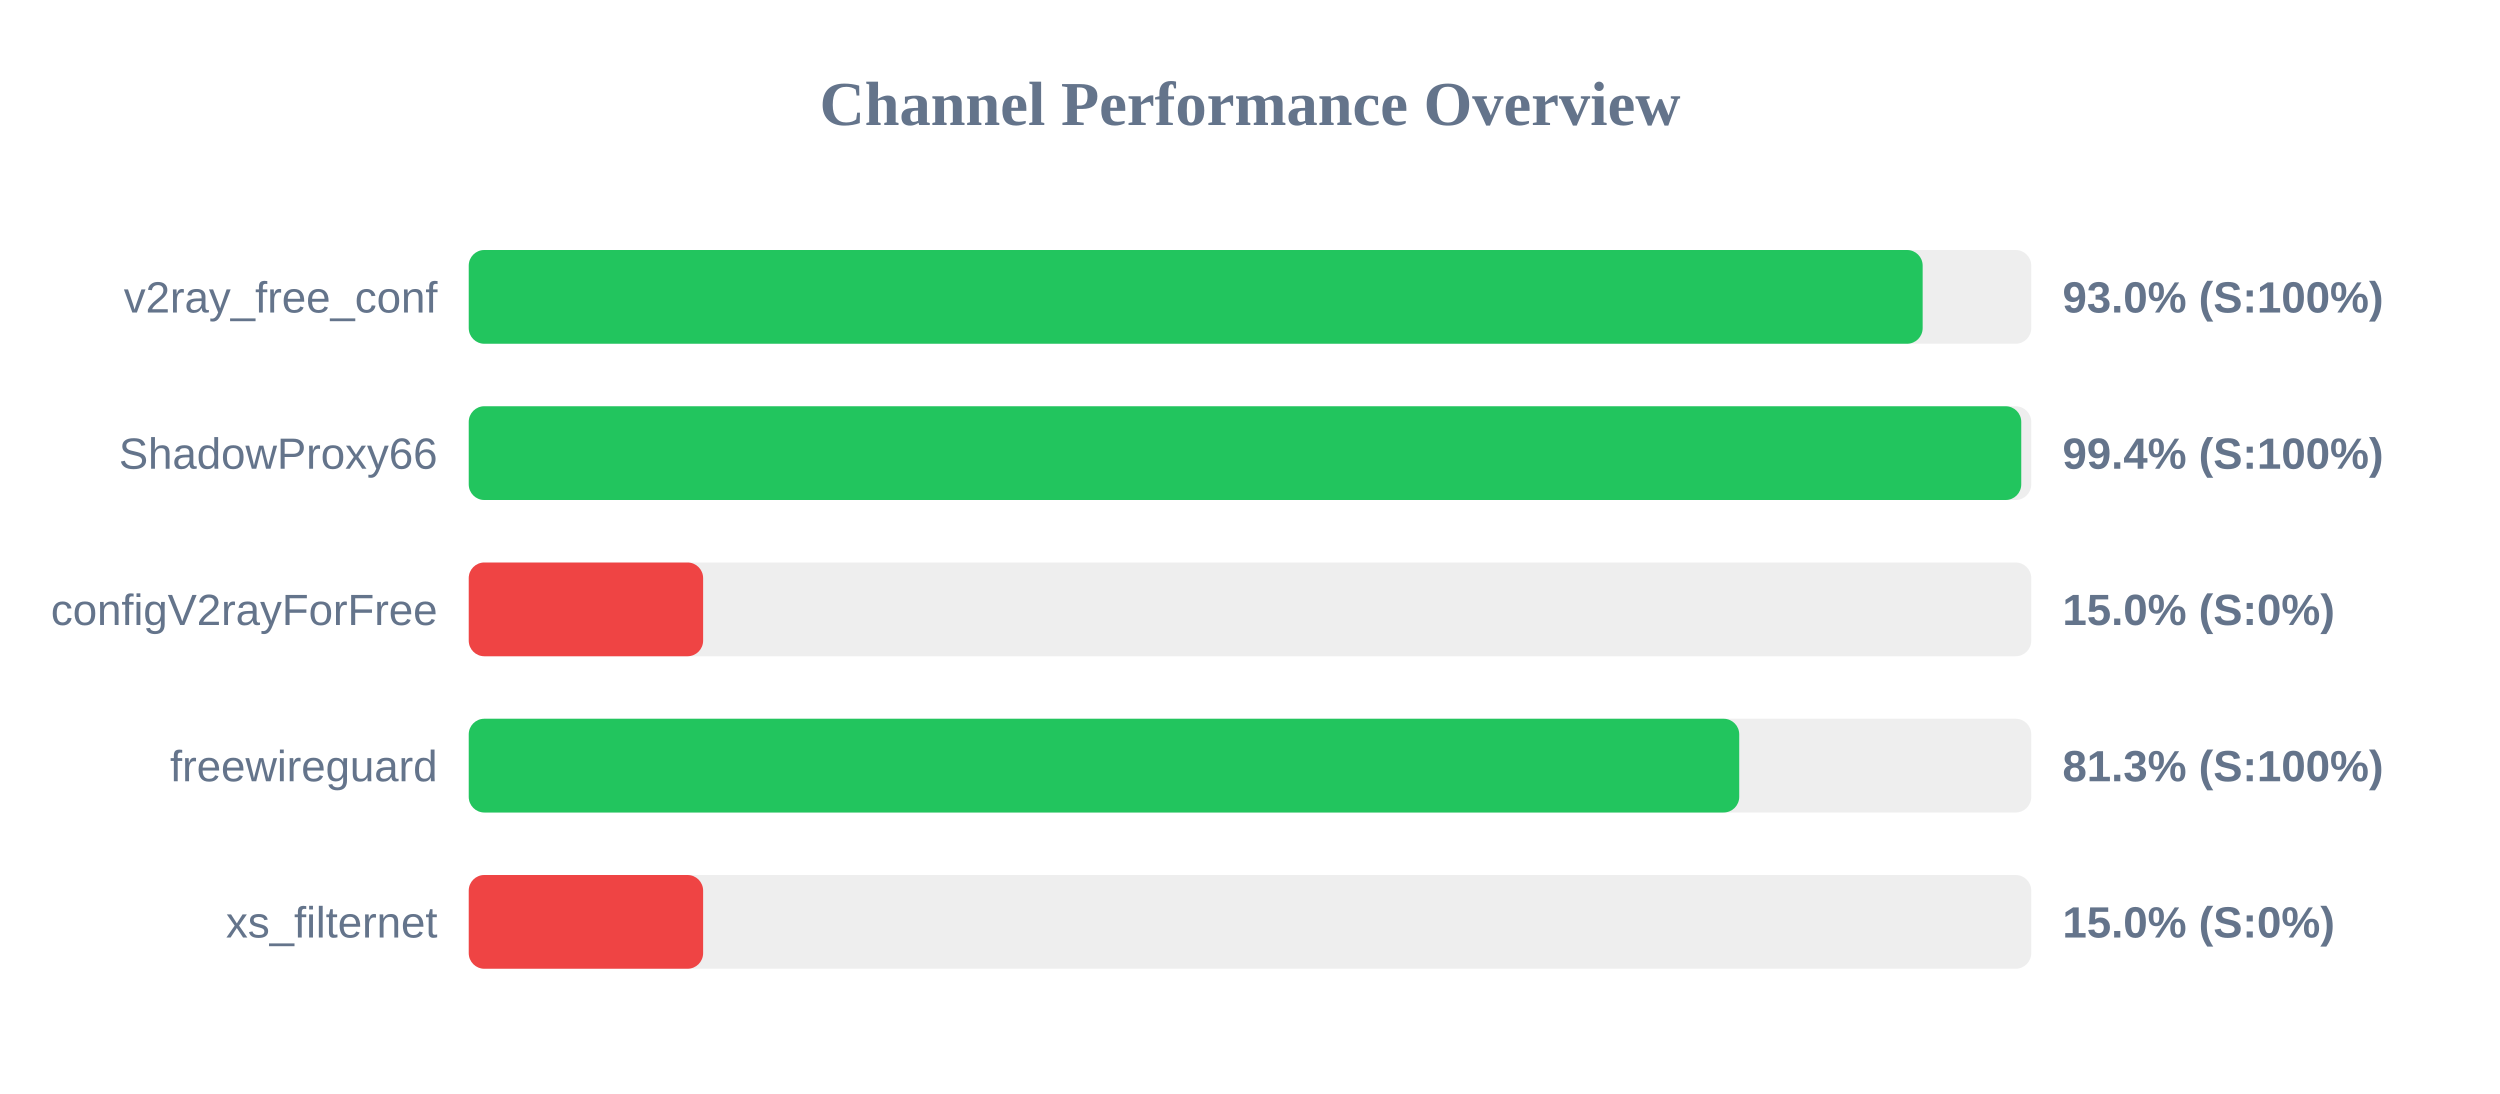
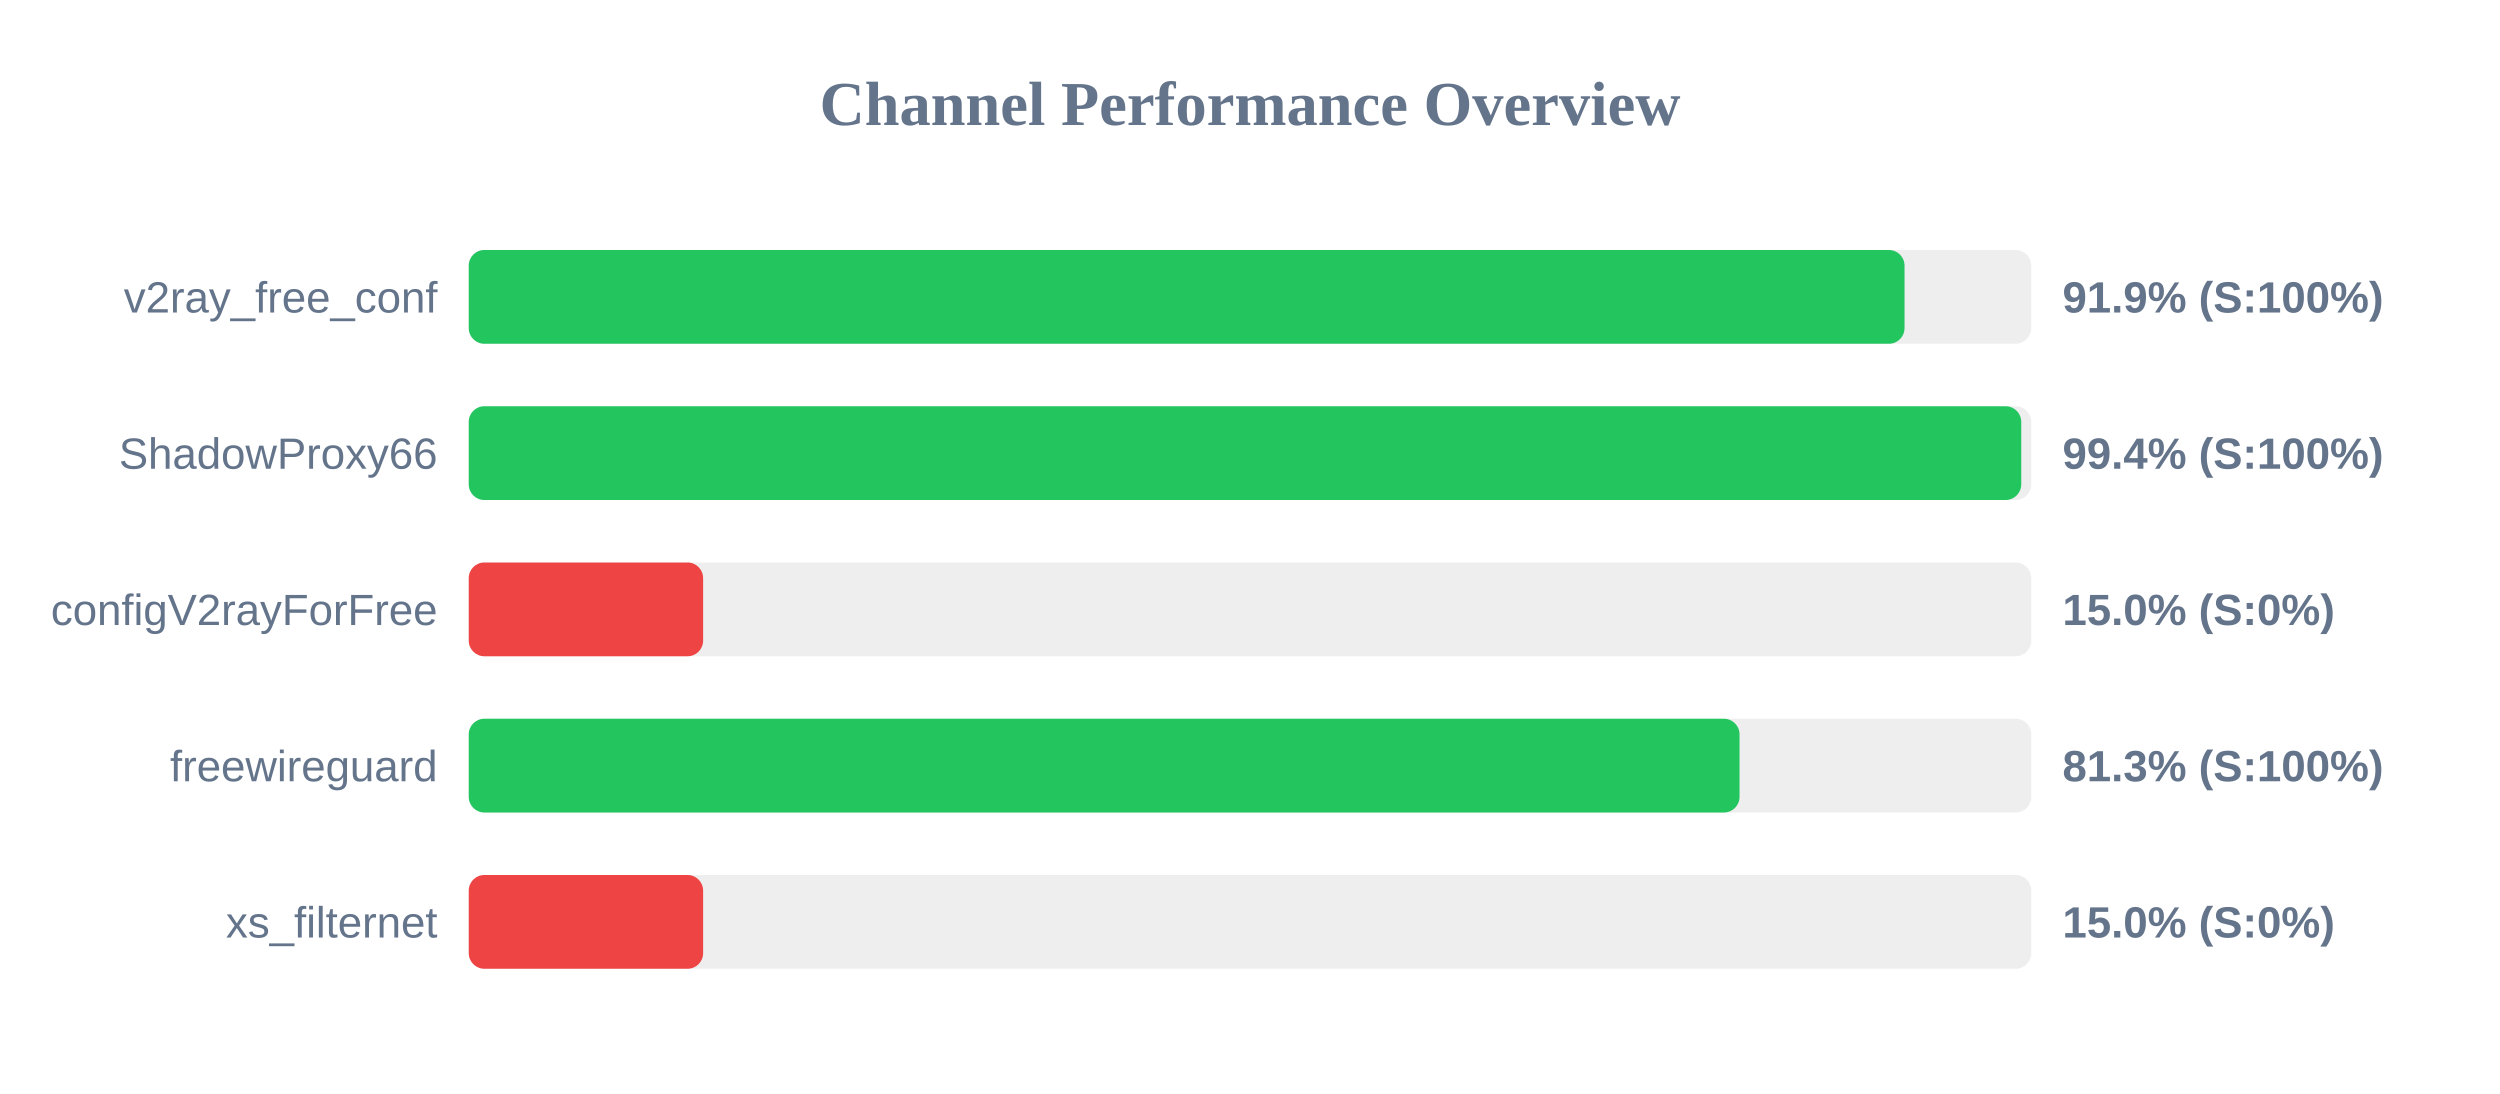
<svg xmlns="http://www.w3.org/2000/svg" width="800" height="350" version="1.1">
  <style>
        .row { font: 14px Arial; fill: #64748b; }
        .score { font: bold 14px Arial; fill: #64748b; }
    </style>
  <text x="400" y="40" text-anchor="middle" font-size="20px" font-weight="bold" fill="#64748b">Channel Performance Overview</text>
  <rect x="150" y="80" width="500" height="30" fill="#eee" rx="5" />
-   <rect x="150" y="80" width="465.25" height="30" fill="#22c55e" rx="5" />
+   <rect x="150" y="80" width="459.45" height="30" fill="#22c55e" rx="5" />
  <text x="140" y="100" text-anchor="end" class="row">v2ray_free_conf</text>
-   <text x="660" y="100" text-anchor="start" class="score">93.0% (S:100%)</text>
+   <text x="660" y="100" text-anchor="start" class="score">91.9% (S:100%)</text>
  <rect x="150" y="130" width="500" height="30" fill="#eee" rx="5" />
  <rect x="150" y="130" width="496.8" height="30" fill="#22c55e" rx="5" />
  <text x="140" y="150" text-anchor="end" class="row">ShadowProxy66</text>
  <text x="660" y="150" text-anchor="start" class="score">99.4% (S:100%)</text>
  <rect x="150" y="180" width="500" height="30" fill="#eee" rx="5" />
  <rect x="150" y="180" width="75.0" height="30" fill="#ef4444" rx="5" />
  <text x="140" y="200" text-anchor="end" class="row">configV2rayForFree</text>
  <text x="660" y="200" text-anchor="start" class="score">15.0% (S:0%)</text>
  <rect x="150" y="230" width="500" height="30" fill="#eee" rx="5" />
-   <rect x="150" y="230" width="406.55" height="30" fill="#22c55e" rx="5" />
+   <rect x="150" y="230" width="406.65" height="30" fill="#22c55e" rx="5" />
  <text x="140" y="250" text-anchor="end" class="row">freewireguard</text>
  <text x="660" y="250" text-anchor="start" class="score">81.3% (S:100%)</text>
  <rect x="150" y="280" width="500" height="30" fill="#eee" rx="5" />
  <rect x="150" y="280" width="75.0" height="30" fill="#ef4444" rx="5" />
  <text x="140" y="300" text-anchor="end" class="row">xs_filternet</text>
  <text x="660" y="300" text-anchor="start" class="score">15.0% (S:0%)</text>
</svg>
